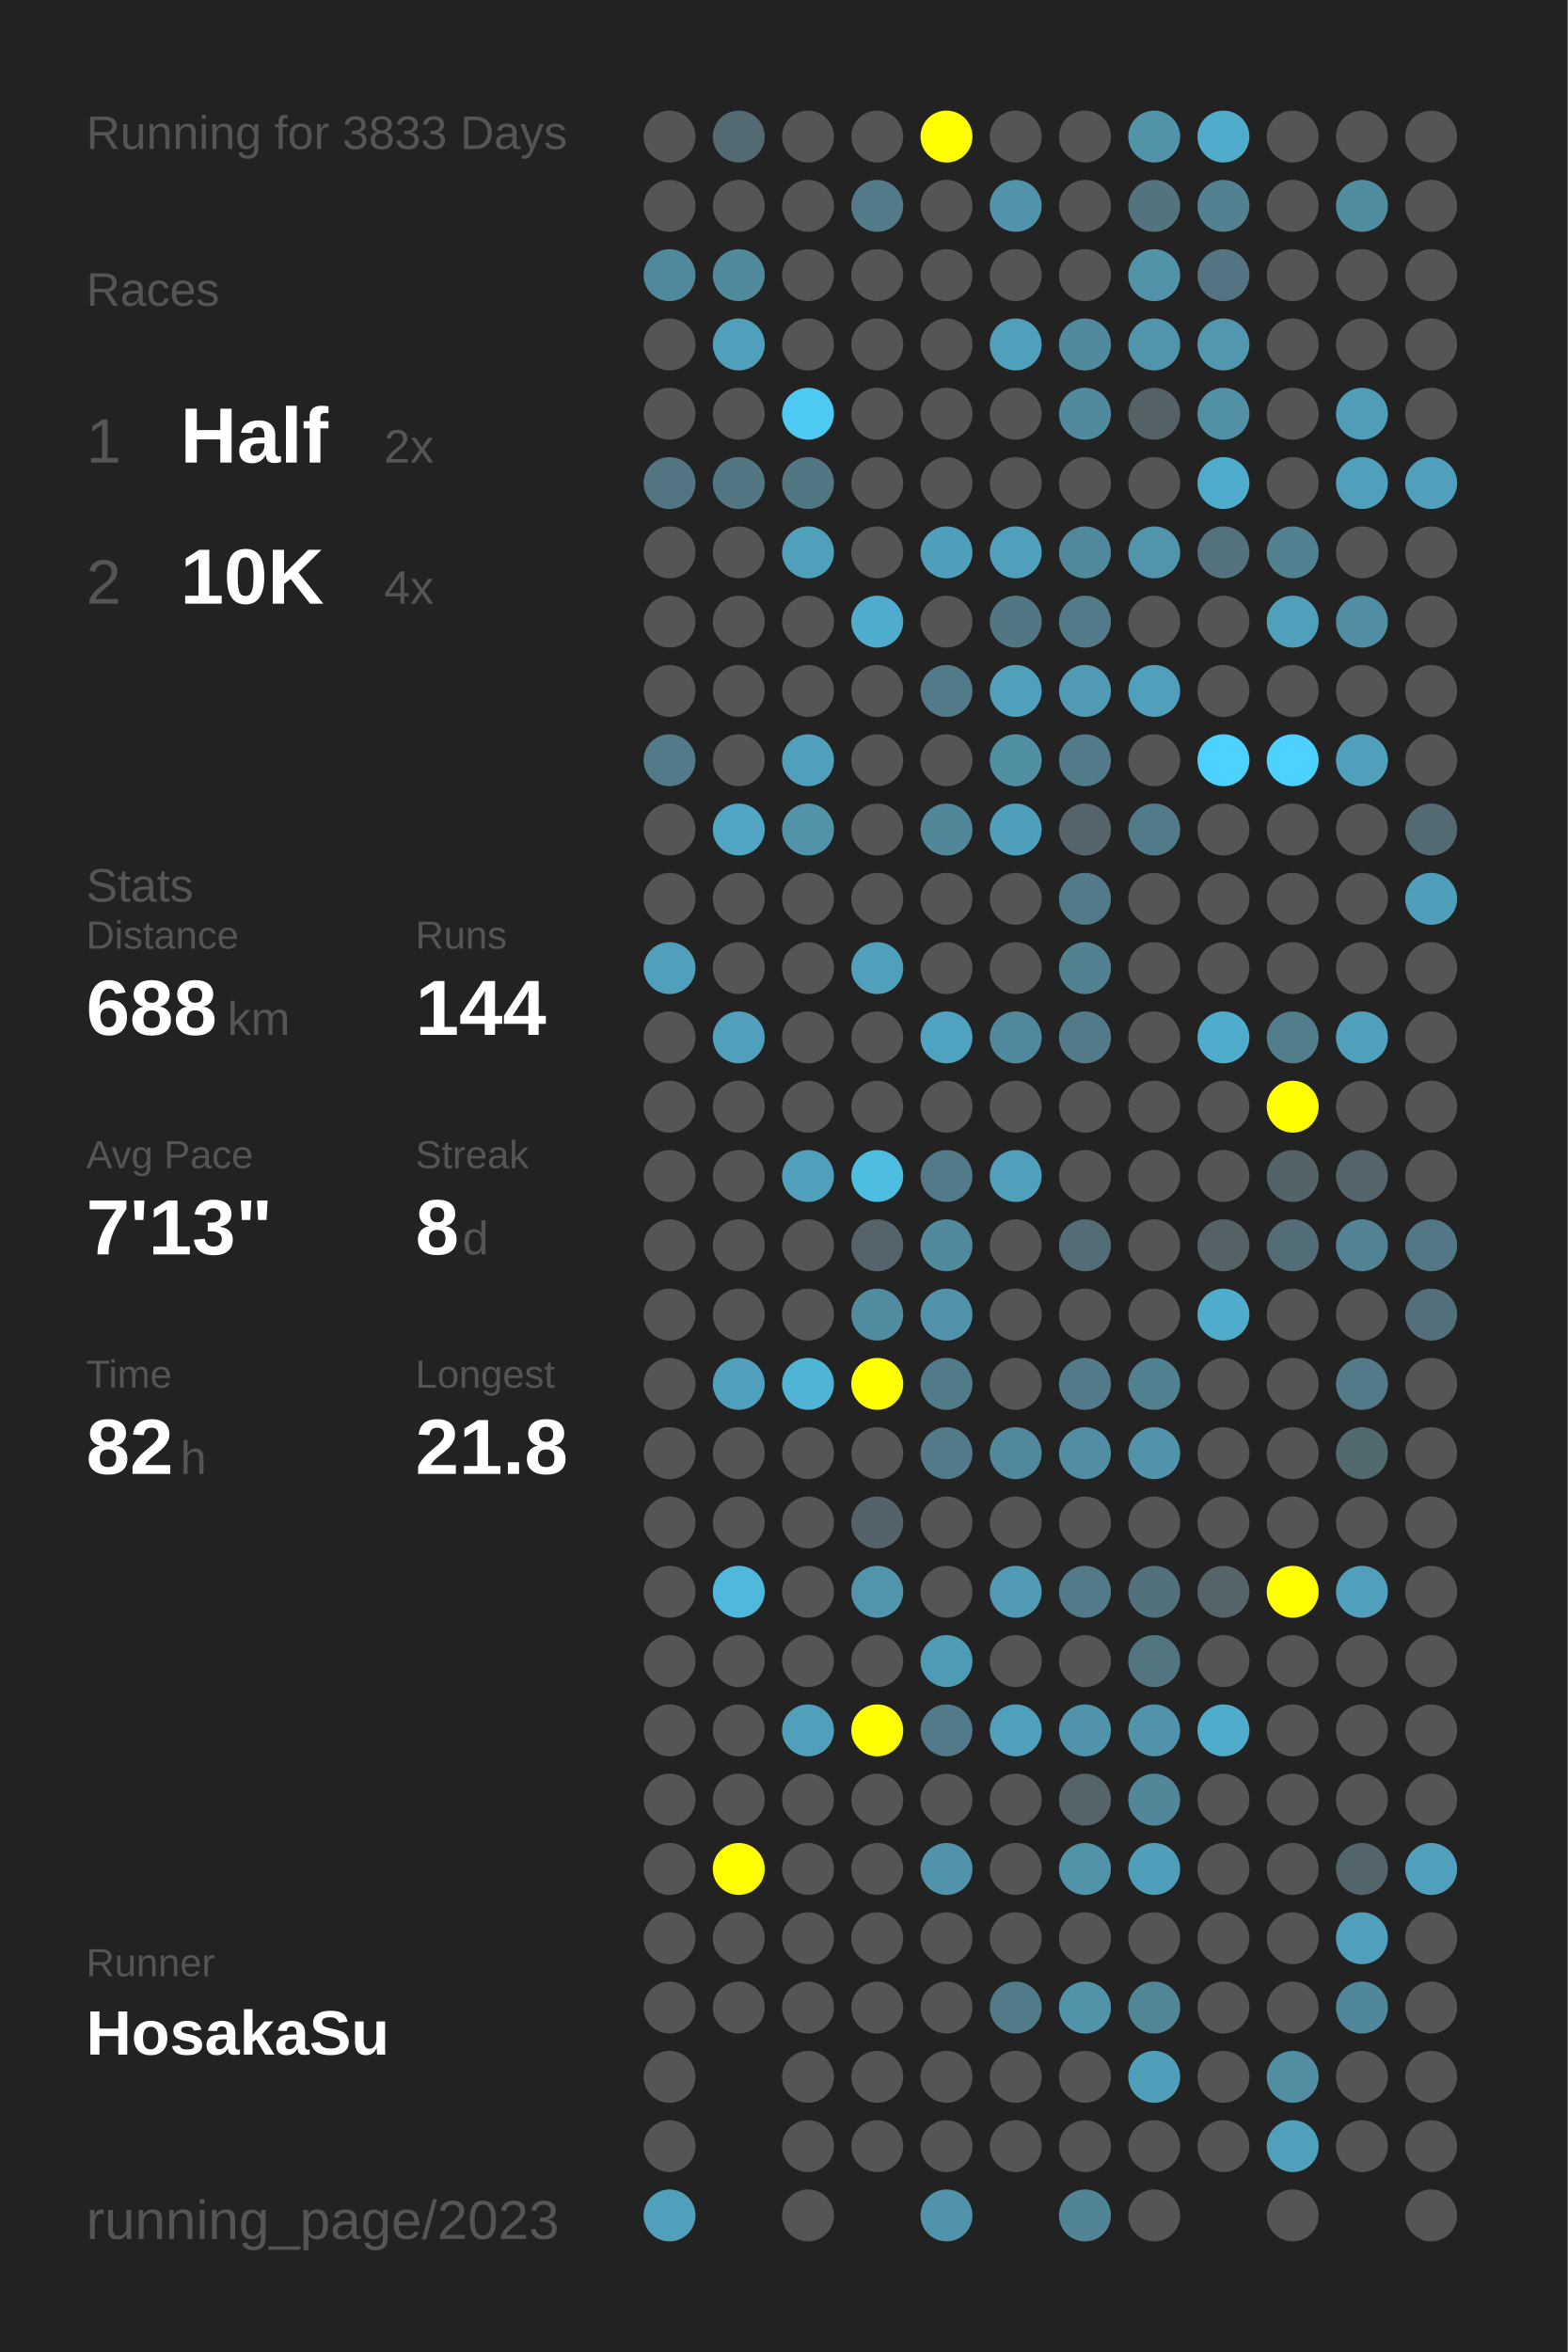
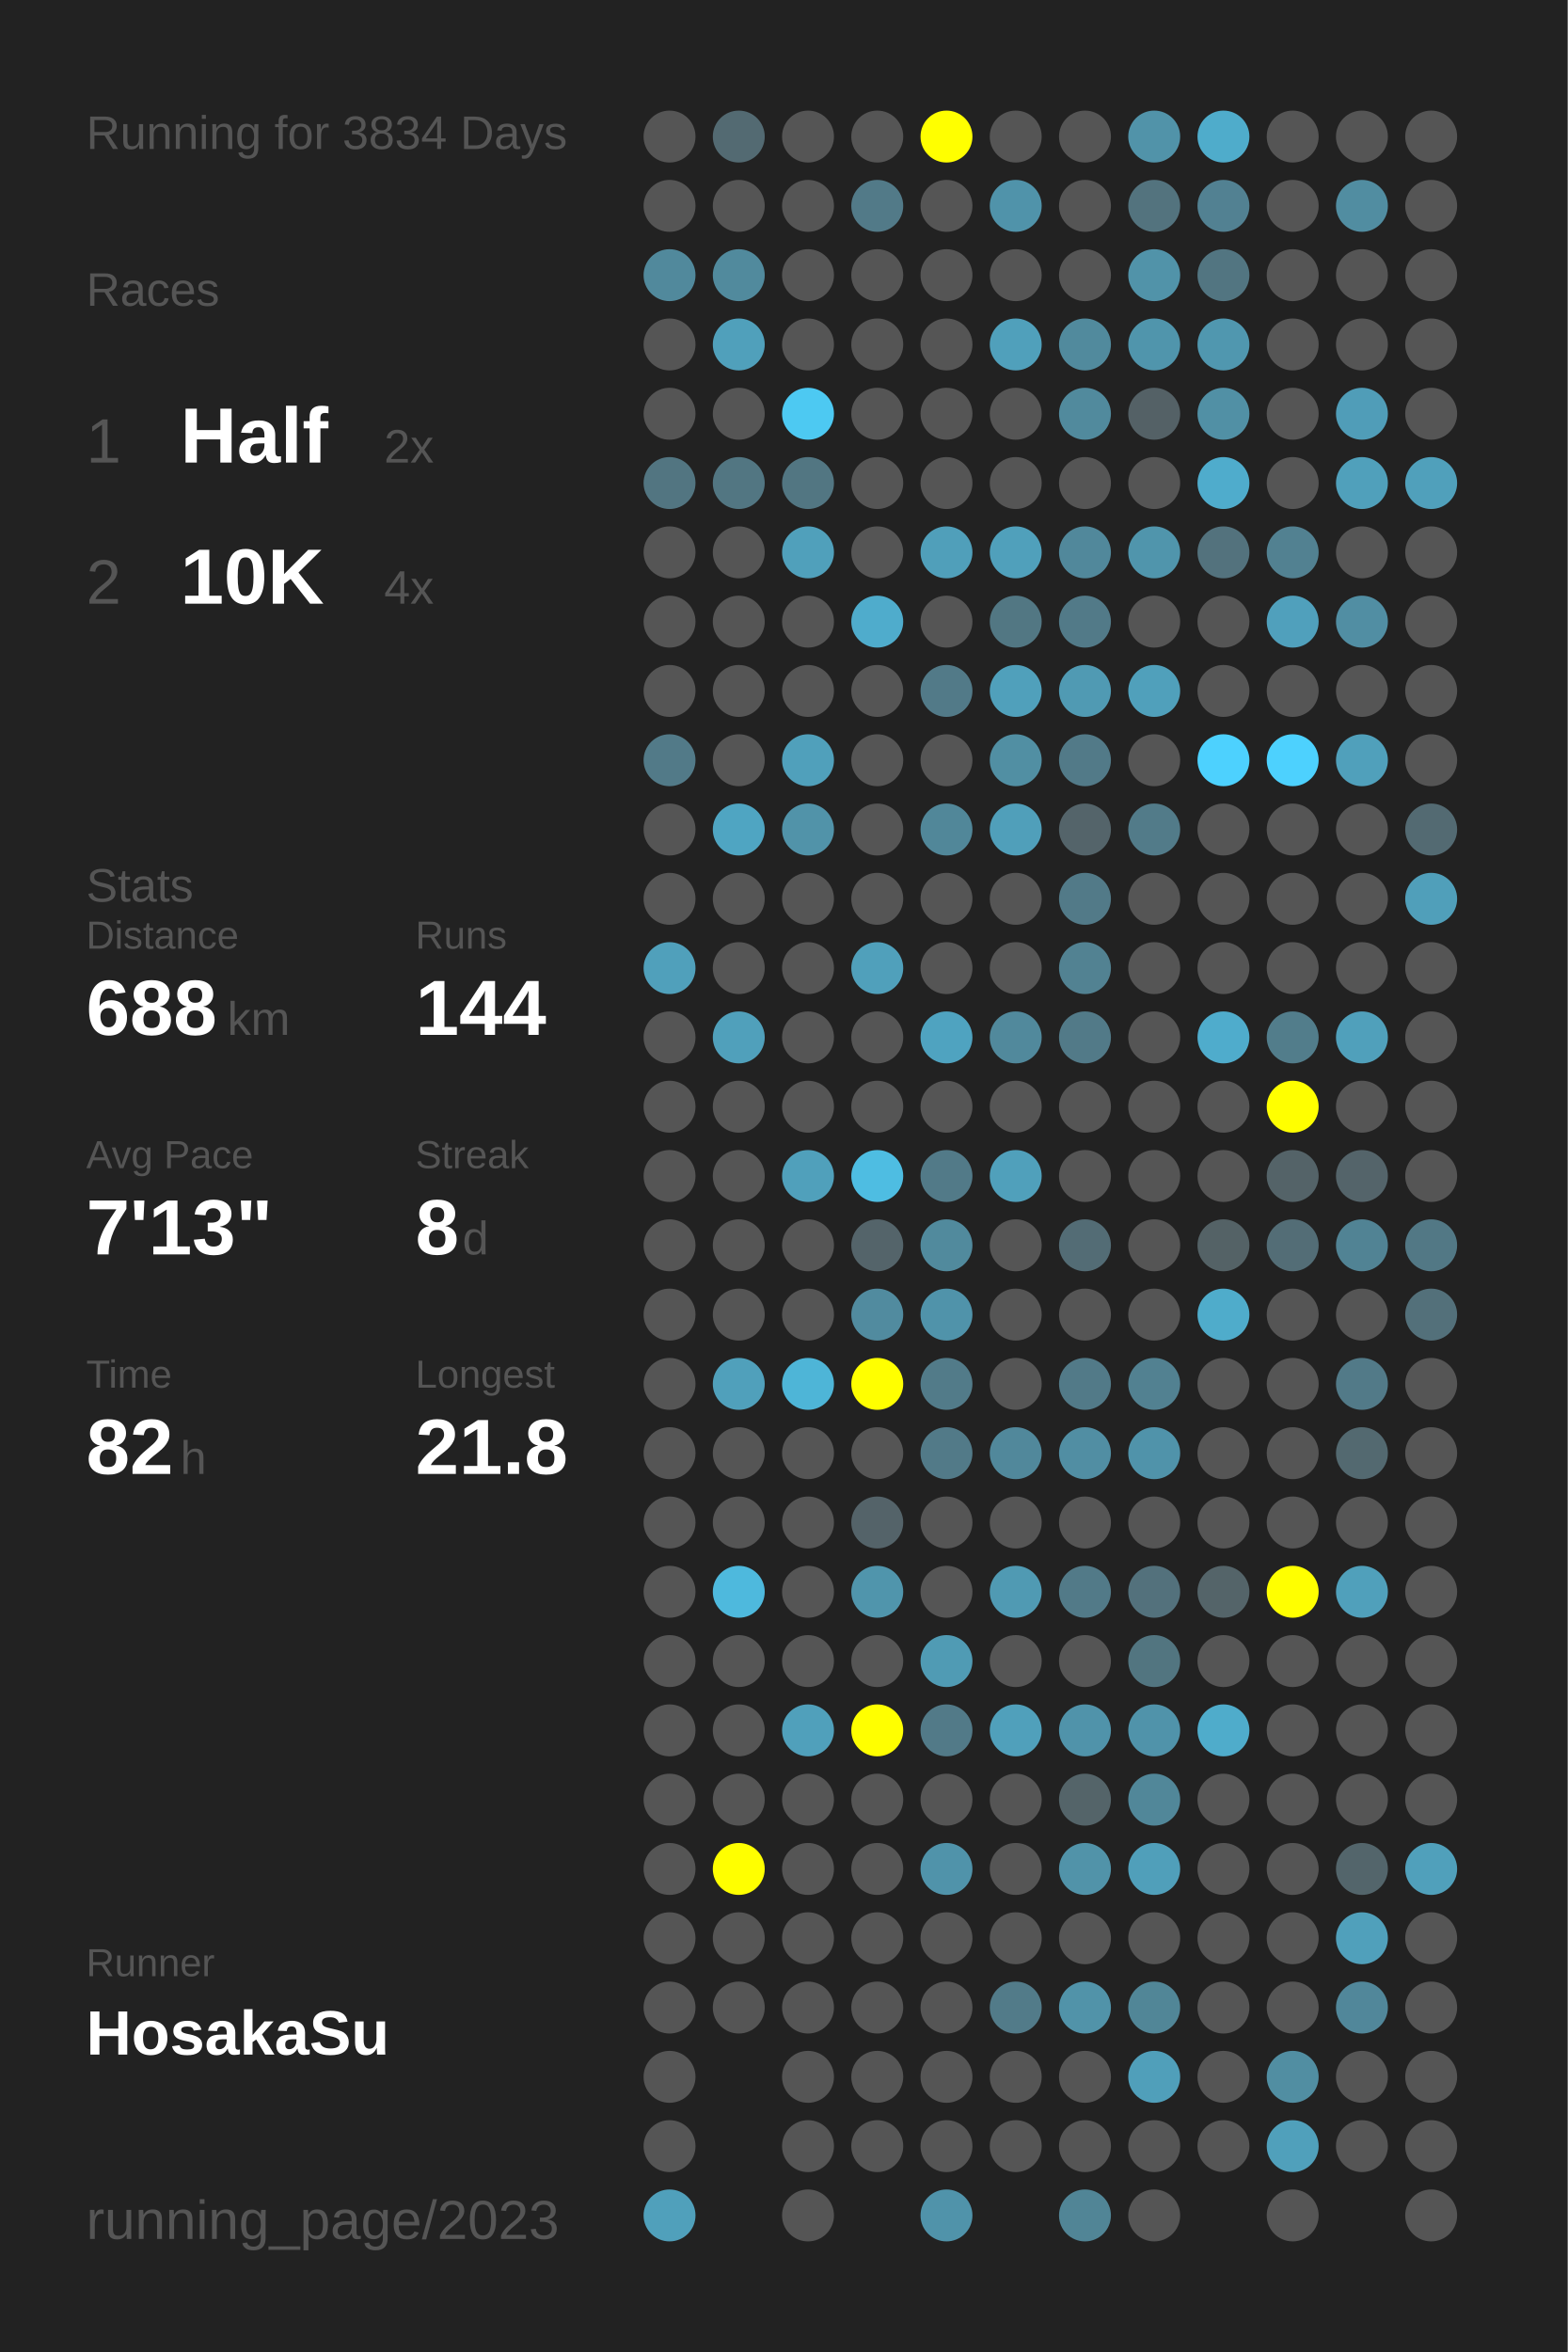
<svg xmlns="http://www.w3.org/2000/svg" baseProfile="full" height="300mm" version="1.1" viewBox="0,0,200,300" width="200mm">
  <defs />
  <rect fill="#222222" height="300" width="200" x="0" y="0" />
-   <text fill="#555555" style="font-size:6px; font-family:Arial;" x="11" y="19">Running for 3833 Days</text>
+   <text fill="#555555" style="font-size:6px; font-family:Arial;" x="11" y="19">Running for 3834 Days</text>
  <text fill="#555555" style="font-size:6px; font-family:Arial;" x="11" y="39">Races</text>
  <text fill="#555555" style="font-size:8px; font-family:Arial;" x="11" y="59">1</text>
  <text fill="#FFFFFF" style="font-size:10px; font-family:Arial; font-weight:bold;" x="23" y="59">Half</text>
  <text fill="#555555" style="font-size:6px; font-family:Arial;" x="49" y="59">2x</text>
  <text fill="#555555" style="font-size:8px; font-family:Arial;" x="11" y="77">2</text>
  <text fill="#FFFFFF" style="font-size:10px; font-family:Arial; font-weight:bold;" x="23" y="77">10K</text>
  <text fill="#555555" style="font-size:6px; font-family:Arial;" x="49" y="77">4x</text>
  <text fill="#555555" style="font-size:6px; font-family:Arial;" x="11" y="115">Stats</text>
  <text fill="#555555" style="font-size:5px; font-family:Arial;" x="11" y="121">Distance</text>
  <text fill="#FFFFFF" style="font-size:10px; font-family:Arial; font-weight:bold;" x="11" y="132">688</text>
  <text fill="#555555" style="font-size:6px; font-family:Arial;" x="29" y="132">km</text>
  <text fill="#555555" style="font-size:5px; font-family:Arial;" x="53" y="121">Runs</text>
  <text fill="#FFFFFF" style="font-size:10px; font-family:Arial; font-weight:bold;" x="53" y="132">144</text>
  <text fill="#555555" style="font-size:5px; font-family:Arial;" x="11" y="149">Avg Pace</text>
  <text fill="#FFFFFF" style="font-size:10px; font-family:Arial; font-weight:bold;" x="11" y="160">7'13"</text>
  <text fill="#555555" style="font-size:5px; font-family:Arial;" x="53" y="149">Streak</text>
  <text fill="#FFFFFF" style="font-size:10px; font-family:Arial; font-weight:bold;" x="53" y="160">8</text>
  <text fill="#555555" style="font-size:6px; font-family:Arial;" x="59" y="160">d</text>
  <text fill="#555555" style="font-size:5px; font-family:Arial;" x="11" y="177">Time</text>
  <text fill="#FFFFFF" style="font-size:10px; font-family:Arial; font-weight:bold;" x="11" y="188">82</text>
  <text fill="#555555" style="font-size:6px; font-family:Arial;" x="23" y="188">h</text>
  <text fill="#555555" style="font-size:5px; font-family:Arial;" x="53" y="177">Longest</text>
  <text fill="#FFFFFF" style="font-size:10px; font-family:Arial; font-weight:bold;" x="53" y="188">21.8</text>
  <text fill="#555555" style="font-size:5px; font-family:Arial;" x="11" y="252.065">Runner</text>
  <text fill="#FFFFFF" style="font-size:8px; font-family:Arial; font-weight:bold;" x="11" y="262.065">HosakaSu</text>
  <text fill="#555555" style="font-size:7px; font-family:Arial;" x="11" y="285.581">running_page/2023</text>
  <circle cx="85.417" cy="17.419" fill="#555555" r="3.312" />
  <circle cx="85.417" cy="26.258" fill="#555555" r="3.312" />
  <circle cx="85.417" cy="35.097" fill="#51899c" r="3.312" />
  <circle cx="85.417" cy="43.935" fill="#555555" r="3.312" />
  <circle cx="85.417" cy="52.774" fill="#555555" r="3.312" />
  <circle cx="85.417" cy="61.613" fill="#527581" r="3.312" />
  <circle cx="85.417" cy="70.452" fill="#555555" r="3.312" />
  <circle cx="85.417" cy="79.29" fill="#555555" r="3.312" />
  <circle cx="85.417" cy="88.129" fill="#555555" r="3.312" />
  <circle cx="85.417" cy="96.968" fill="#527a88" r="3.312" />
  <circle cx="85.417" cy="105.806" fill="#555555" r="3.312" />
  <circle cx="85.417" cy="114.645" fill="#555555" r="3.312" />
  <circle cx="85.417" cy="123.484" fill="#50a0bb" r="3.312" />
  <circle cx="85.417" cy="132.323" fill="#555555" r="3.312" />
  <circle cx="85.417" cy="141.161" fill="#555555" r="3.312" />
  <circle cx="85.417" cy="150" fill="#555555" r="3.312" />
  <circle cx="85.417" cy="158.839" fill="#555555" r="3.312" />
  <circle cx="85.417" cy="167.677" fill="#555555" r="3.312" />
  <circle cx="85.417" cy="176.516" fill="#555555" r="3.312" />
  <circle cx="85.417" cy="185.355" fill="#555555" r="3.312" />
  <circle cx="85.417" cy="194.194" fill="#555555" r="3.312" />
  <circle cx="85.417" cy="203.032" fill="#555555" r="3.312" />
  <circle cx="85.417" cy="211.871" fill="#555555" r="3.312" />
  <circle cx="85.417" cy="220.71" fill="#555555" r="3.312" />
  <circle cx="85.417" cy="229.548" fill="#555555" r="3.312" />
  <circle cx="85.417" cy="238.387" fill="#555555" r="3.312" />
  <circle cx="85.417" cy="247.226" fill="#555555" r="3.312" />
  <circle cx="85.417" cy="256.065" fill="#555555" r="3.312" />
  <circle cx="85.417" cy="264.903" fill="#555555" r="3.312" />
  <circle cx="85.417" cy="273.742" fill="#555555" r="3.312" />
  <circle cx="85.417" cy="282.581" fill="#50a0bb" r="3.312" />
  <circle cx="94.25" cy="17.419" fill="#536a72" r="3.312" />
  <circle cx="94.25" cy="26.258" fill="#555555" r="3.312" />
  <circle cx="94.25" cy="35.097" fill="#518a9d" r="3.312" />
  <circle cx="94.25" cy="43.935" fill="#50a0bb" r="3.312" />
  <circle cx="94.25" cy="52.774" fill="#555555" r="3.312" />
  <circle cx="94.25" cy="61.613" fill="#527682" r="3.312" />
  <circle cx="94.25" cy="70.452" fill="#555555" r="3.312" />
  <circle cx="94.25" cy="79.29" fill="#555555" r="3.312" />
  <circle cx="94.25" cy="88.129" fill="#555555" r="3.312" />
  <circle cx="94.25" cy="96.968" fill="#555555" r="3.312" />
  <circle cx="94.25" cy="105.806" fill="#4fa5c2" r="3.312" />
  <circle cx="94.25" cy="114.645" fill="#555555" r="3.312" />
  <circle cx="94.25" cy="123.484" fill="#555555" r="3.312" />
  <circle cx="94.25" cy="132.323" fill="#50a0bb" r="3.312" />
  <circle cx="94.25" cy="141.161" fill="#555555" r="3.312" />
  <circle cx="94.25" cy="150" fill="#555555" r="3.312" />
  <circle cx="94.25" cy="158.839" fill="#555555" r="3.312" />
  <circle cx="94.25" cy="167.677" fill="#555555" r="3.312" />
  <circle cx="94.25" cy="176.516" fill="#50a0bb" r="3.312" />
  <circle cx="94.25" cy="185.355" fill="#555555" r="3.312" />
  <circle cx="94.25" cy="194.194" fill="#555555" r="3.312" />
  <circle cx="94.25" cy="203.032" fill="#4eb9dd" r="3.312" />
  <circle cx="94.25" cy="211.871" fill="#555555" r="3.312" />
  <circle cx="94.25" cy="220.71" fill="#555555" r="3.312" />
  <circle cx="94.25" cy="229.548" fill="#555555" r="3.312" />
  <circle cx="94.25" cy="238.387" fill="#FFFF00" r="3.312" />
  <circle cx="94.25" cy="247.226" fill="#555555" r="3.312" />
  <circle cx="94.25" cy="256.065" fill="#555555" r="3.312" />
  <circle cx="103.083" cy="17.419" fill="#555555" r="3.312" />
  <circle cx="103.083" cy="26.258" fill="#555555" r="3.312" />
  <circle cx="103.083" cy="35.097" fill="#555555" r="3.312" />
  <circle cx="103.083" cy="43.935" fill="#555555" r="3.312" />
  <circle cx="103.083" cy="52.774" fill="#4dc9f2" r="3.312" />
  <circle cx="103.083" cy="61.613" fill="#527682" r="3.312" />
  <circle cx="103.083" cy="70.452" fill="#50a0bb" r="3.312" />
  <circle cx="103.083" cy="79.29" fill="#555555" r="3.312" />
  <circle cx="103.083" cy="88.129" fill="#555555" r="3.312" />
  <circle cx="103.083" cy="96.968" fill="#50a0bb" r="3.312" />
  <circle cx="103.083" cy="105.806" fill="#5193a9" r="3.312" />
  <circle cx="103.083" cy="114.645" fill="#555555" r="3.312" />
  <circle cx="103.083" cy="123.484" fill="#555555" r="3.312" />
  <circle cx="103.083" cy="132.323" fill="#555555" r="3.312" />
  <circle cx="103.083" cy="141.161" fill="#555555" r="3.312" />
  <circle cx="103.083" cy="150" fill="#50a0bb" r="3.312" />
  <circle cx="103.083" cy="158.839" fill="#555555" r="3.312" />
  <circle cx="103.083" cy="167.677" fill="#555555" r="3.312" />
  <circle cx="103.083" cy="176.516" fill="#4eb5d7" r="3.312" />
  <circle cx="103.083" cy="185.355" fill="#555555" r="3.312" />
  <circle cx="103.083" cy="194.194" fill="#555555" r="3.312" />
  <circle cx="103.083" cy="203.032" fill="#555555" r="3.312" />
  <circle cx="103.083" cy="211.871" fill="#555555" r="3.312" />
  <circle cx="103.083" cy="220.71" fill="#50a0bb" r="3.312" />
  <circle cx="103.083" cy="229.548" fill="#555555" r="3.312" />
  <circle cx="103.083" cy="238.387" fill="#555555" r="3.312" />
  <circle cx="103.083" cy="247.226" fill="#555555" r="3.312" />
  <circle cx="103.083" cy="256.065" fill="#555555" r="3.312" />
  <circle cx="103.083" cy="264.903" fill="#555555" r="3.312" />
  <circle cx="103.083" cy="273.742" fill="#555555" r="3.312" />
  <circle cx="103.083" cy="282.581" fill="#555555" r="3.312" />
  <circle cx="111.917" cy="17.419" fill="#555555" r="3.312" />
  <circle cx="111.917" cy="26.258" fill="#527a88" r="3.312" />
  <circle cx="111.917" cy="35.097" fill="#555555" r="3.312" />
  <circle cx="111.917" cy="43.935" fill="#555555" r="3.312" />
  <circle cx="111.917" cy="52.774" fill="#555555" r="3.312" />
  <circle cx="111.917" cy="61.613" fill="#555555" r="3.312" />
  <circle cx="111.917" cy="70.452" fill="#555555" r="3.312" />
  <circle cx="111.917" cy="79.29" fill="#4faccc" r="3.312" />
  <circle cx="111.917" cy="88.129" fill="#555555" r="3.312" />
  <circle cx="111.917" cy="96.968" fill="#555555" r="3.312" />
  <circle cx="111.917" cy="105.806" fill="#555555" r="3.312" />
  <circle cx="111.917" cy="114.645" fill="#555555" r="3.312" />
  <circle cx="111.917" cy="123.484" fill="#50a0bb" r="3.312" />
  <circle cx="111.917" cy="132.323" fill="#555555" r="3.312" />
  <circle cx="111.917" cy="141.161" fill="#555555" r="3.312" />
  <circle cx="111.917" cy="150" fill="#4ebde2" r="3.312" />
  <circle cx="111.917" cy="158.839" fill="#54646a" r="3.312" />
  <circle cx="111.917" cy="167.677" fill="#518b9f" r="3.312" />
  <circle cx="111.917" cy="176.516" fill="#FFFF00" r="3.312" />
  <circle cx="111.917" cy="185.355" fill="#555555" r="3.312" />
  <circle cx="111.917" cy="194.194" fill="#546369" r="3.312" />
  <circle cx="111.917" cy="203.032" fill="#5095ac" r="3.312" />
  <circle cx="111.917" cy="211.871" fill="#555555" r="3.312" />
  <circle cx="111.917" cy="220.71" fill="#FFFF00" r="3.312" />
  <circle cx="111.917" cy="229.548" fill="#555555" r="3.312" />
  <circle cx="111.917" cy="238.387" fill="#555555" r="3.312" />
  <circle cx="111.917" cy="247.226" fill="#555555" r="3.312" />
  <circle cx="111.917" cy="256.065" fill="#555555" r="3.312" />
  <circle cx="111.917" cy="264.903" fill="#555555" r="3.312" />
  <circle cx="111.917" cy="273.742" fill="#555555" r="3.312" />
  <circle cx="120.75" cy="17.419" fill="#FFFF00" r="3.312" />
  <circle cx="120.75" cy="26.258" fill="#555555" r="3.312" />
  <circle cx="120.75" cy="35.097" fill="#555555" r="3.312" />
  <circle cx="120.75" cy="43.935" fill="#555555" r="3.312" />
  <circle cx="120.75" cy="52.774" fill="#555555" r="3.312" />
  <circle cx="120.75" cy="61.613" fill="#555555" r="3.312" />
  <circle cx="120.75" cy="70.452" fill="#509fba" r="3.312" />
  <circle cx="120.75" cy="79.29" fill="#555555" r="3.312" />
  <circle cx="120.75" cy="88.129" fill="#527a88" r="3.312" />
  <circle cx="120.75" cy="96.968" fill="#555555" r="3.312" />
  <circle cx="120.75" cy="105.806" fill="#518799" r="3.312" />
  <circle cx="120.75" cy="114.645" fill="#555555" r="3.312" />
  <circle cx="120.75" cy="123.484" fill="#555555" r="3.312" />
  <circle cx="120.75" cy="132.323" fill="#4fa3c0" r="3.312" />
  <circle cx="120.75" cy="141.161" fill="#555555" r="3.312" />
  <circle cx="120.75" cy="150" fill="#527a88" r="3.312" />
  <circle cx="120.75" cy="158.839" fill="#518a9d" r="3.312" />
  <circle cx="120.75" cy="167.677" fill="#5093aa" r="3.312" />
  <circle cx="120.75" cy="176.516" fill="#527b89" r="3.312" />
  <circle cx="120.75" cy="185.355" fill="#527a88" r="3.312" />
  <circle cx="120.75" cy="194.194" fill="#555555" r="3.312" />
  <circle cx="120.75" cy="203.032" fill="#555555" r="3.312" />
  <circle cx="120.75" cy="211.871" fill="#509bb4" r="3.312" />
  <circle cx="120.75" cy="220.71" fill="#527a88" r="3.312" />
  <circle cx="120.75" cy="229.548" fill="#555555" r="3.312" />
  <circle cx="120.75" cy="238.387" fill="#5093aa" r="3.312" />
  <circle cx="120.75" cy="247.226" fill="#555555" r="3.312" />
  <circle cx="120.75" cy="256.065" fill="#555555" r="3.312" />
  <circle cx="120.75" cy="264.903" fill="#555555" r="3.312" />
  <circle cx="120.75" cy="273.742" fill="#555555" r="3.312" />
  <circle cx="120.75" cy="282.581" fill="#5093aa" r="3.312" />
  <circle cx="129.583" cy="17.419" fill="#555555" r="3.312" />
  <circle cx="129.583" cy="26.258" fill="#5093aa" r="3.312" />
  <circle cx="129.583" cy="35.097" fill="#555555" r="3.312" />
  <circle cx="129.583" cy="43.935" fill="#50a0bb" r="3.312" />
  <circle cx="129.583" cy="52.774" fill="#555555" r="3.312" />
  <circle cx="129.583" cy="61.613" fill="#555555" r="3.312" />
  <circle cx="129.583" cy="70.452" fill="#50a0bb" r="3.312" />
  <circle cx="129.583" cy="79.29" fill="#527783" r="3.312" />
  <circle cx="129.583" cy="88.129" fill="#50a0bb" r="3.312" />
  <circle cx="129.583" cy="96.968" fill="#518fa3" r="3.312" />
  <circle cx="129.583" cy="105.806" fill="#509fba" r="3.312" />
  <circle cx="129.583" cy="114.645" fill="#555555" r="3.312" />
  <circle cx="129.583" cy="123.484" fill="#555555" r="3.312" />
  <circle cx="129.583" cy="132.323" fill="#51899c" r="3.312" />
  <circle cx="129.583" cy="141.161" fill="#555555" r="3.312" />
  <circle cx="129.583" cy="150" fill="#50a0bb" r="3.312" />
  <circle cx="129.583" cy="158.839" fill="#555555" r="3.312" />
  <circle cx="129.583" cy="167.677" fill="#555555" r="3.312" />
  <circle cx="129.583" cy="176.516" fill="#555555" r="3.312" />
  <circle cx="129.583" cy="185.355" fill="#51889b" r="3.312" />
  <circle cx="129.583" cy="194.194" fill="#555555" r="3.312" />
  <circle cx="129.583" cy="203.032" fill="#509ab3" r="3.312" />
  <circle cx="129.583" cy="211.871" fill="#555555" r="3.312" />
  <circle cx="129.583" cy="220.71" fill="#50a0bb" r="3.312" />
  <circle cx="129.583" cy="229.548" fill="#555555" r="3.312" />
  <circle cx="129.583" cy="238.387" fill="#555555" r="3.312" />
  <circle cx="129.583" cy="247.226" fill="#555555" r="3.312" />
  <circle cx="129.583" cy="256.065" fill="#527b89" r="3.312" />
  <circle cx="129.583" cy="264.903" fill="#555555" r="3.312" />
  <circle cx="129.583" cy="273.742" fill="#555555" r="3.312" />
  <circle cx="138.417" cy="17.419" fill="#555555" r="3.312" />
  <circle cx="138.417" cy="26.258" fill="#555555" r="3.312" />
  <circle cx="138.417" cy="35.097" fill="#555555" r="3.312" />
  <circle cx="138.417" cy="43.935" fill="#518a9d" r="3.312" />
  <circle cx="138.417" cy="52.774" fill="#518a9d" r="3.312" />
  <circle cx="138.417" cy="61.613" fill="#555555" r="3.312" />
  <circle cx="138.417" cy="70.452" fill="#51889b" r="3.312" />
  <circle cx="138.417" cy="79.29" fill="#527a88" r="3.312" />
  <circle cx="138.417" cy="88.129" fill="#509ab3" r="3.312" />
  <circle cx="138.417" cy="96.968" fill="#527a88" r="3.312" />
  <circle cx="138.417" cy="105.806" fill="#54646a" r="3.312" />
  <circle cx="138.417" cy="114.645" fill="#527a88" r="3.312" />
  <circle cx="138.417" cy="123.484" fill="#528292" r="3.312" />
  <circle cx="138.417" cy="132.323" fill="#527a88" r="3.312" />
  <circle cx="138.417" cy="141.161" fill="#555555" r="3.312" />
  <circle cx="138.417" cy="150" fill="#555555" r="3.312" />
  <circle cx="138.417" cy="158.839" fill="#536c75" r="3.312" />
  <circle cx="138.417" cy="167.677" fill="#555555" r="3.312" />
  <circle cx="138.417" cy="176.516" fill="#527a88" r="3.312" />
  <circle cx="138.417" cy="185.355" fill="#518ea3" r="3.312" />
  <circle cx="138.417" cy="194.194" fill="#555555" r="3.312" />
  <circle cx="138.417" cy="203.032" fill="#527a88" r="3.312" />
  <circle cx="138.417" cy="211.871" fill="#555555" r="3.312" />
  <circle cx="138.417" cy="220.71" fill="#5093aa" r="3.312" />
  <circle cx="138.417" cy="229.548" fill="#546469" r="3.312" />
  <circle cx="138.417" cy="238.387" fill="#5193a9" r="3.312" />
  <circle cx="138.417" cy="247.226" fill="#555555" r="3.312" />
  <circle cx="138.417" cy="256.065" fill="#5193a9" r="3.312" />
  <circle cx="138.417" cy="264.903" fill="#555555" r="3.312" />
  <circle cx="138.417" cy="273.742" fill="#555555" r="3.312" />
  <circle cx="138.417" cy="282.581" fill="#518596" r="3.312" />
  <circle cx="147.25" cy="17.419" fill="#5193a9" r="3.312" />
  <circle cx="147.25" cy="26.258" fill="#53737e" r="3.312" />
  <circle cx="147.25" cy="35.097" fill="#5193a9" r="3.312" />
  <circle cx="147.25" cy="43.935" fill="#5095ac" r="3.312" />
  <circle cx="147.25" cy="52.774" fill="#546166" r="3.312" />
  <circle cx="147.25" cy="61.613" fill="#555555" r="3.312" />
  <circle cx="147.25" cy="70.452" fill="#5095ac" r="3.312" />
  <circle cx="147.25" cy="79.29" fill="#555555" r="3.312" />
  <circle cx="147.25" cy="88.129" fill="#50a0bb" r="3.312" />
  <circle cx="147.25" cy="96.968" fill="#555555" r="3.312" />
  <circle cx="147.25" cy="105.806" fill="#527b89" r="3.312" />
  <circle cx="147.25" cy="114.645" fill="#555555" r="3.312" />
  <circle cx="147.25" cy="123.484" fill="#555555" r="3.312" />
  <circle cx="147.25" cy="132.323" fill="#555555" r="3.312" />
  <circle cx="147.25" cy="141.161" fill="#555555" r="3.312" />
  <circle cx="147.25" cy="150" fill="#555555" r="3.312" />
  <circle cx="147.25" cy="158.839" fill="#555555" r="3.312" />
  <circle cx="147.25" cy="167.677" fill="#555555" r="3.312" />
  <circle cx="147.25" cy="176.516" fill="#528191" r="3.312" />
  <circle cx="147.25" cy="185.355" fill="#5093aa" r="3.312" />
  <circle cx="147.25" cy="194.194" fill="#555555" r="3.312" />
  <circle cx="147.25" cy="203.032" fill="#53717c" r="3.312" />
  <circle cx="147.25" cy="211.871" fill="#527580" r="3.312" />
  <circle cx="147.25" cy="220.71" fill="#5093aa" r="3.312" />
  <circle cx="147.25" cy="229.548" fill="#518799" r="3.312" />
  <circle cx="147.25" cy="238.387" fill="#509fba" r="3.312" />
  <circle cx="147.25" cy="247.226" fill="#555555" r="3.312" />
  <circle cx="147.25" cy="256.065" fill="#518697" r="3.312" />
  <circle cx="147.25" cy="264.903" fill="#509fba" r="3.312" />
  <circle cx="147.25" cy="273.742" fill="#555555" r="3.312" />
  <circle cx="147.25" cy="282.581" fill="#555555" r="3.312" />
  <circle cx="156.083" cy="17.419" fill="#4faccb" r="3.312" />
  <circle cx="156.083" cy="26.258" fill="#528192" r="3.312" />
  <circle cx="156.083" cy="35.097" fill="#527581" r="3.312" />
  <circle cx="156.083" cy="43.935" fill="#5097af" r="3.312" />
  <circle cx="156.083" cy="52.774" fill="#5190a5" r="3.312" />
  <circle cx="156.083" cy="61.613" fill="#4faccc" r="3.312" />
  <circle cx="156.083" cy="70.452" fill="#53727d" r="3.312" />
  <circle cx="156.083" cy="79.29" fill="#555555" r="3.312" />
  <circle cx="156.083" cy="88.129" fill="#555555" r="3.312" />
  <circle cx="156.083" cy="96.968" fill="#4dd1fe" r="3.312" />
  <circle cx="156.083" cy="105.806" fill="#555555" r="3.312" />
  <circle cx="156.083" cy="114.645" fill="#555555" r="3.312" />
  <circle cx="156.083" cy="123.484" fill="#555555" r="3.312" />
  <circle cx="156.083" cy="132.323" fill="#4faccc" r="3.312" />
  <circle cx="156.083" cy="141.161" fill="#555555" r="3.312" />
  <circle cx="156.083" cy="150" fill="#555555" r="3.312" />
  <circle cx="156.083" cy="158.839" fill="#546266" r="3.312" />
  <circle cx="156.083" cy="167.677" fill="#4faccb" r="3.312" />
  <circle cx="156.083" cy="176.516" fill="#555555" r="3.312" />
  <circle cx="156.083" cy="185.355" fill="#555555" r="3.312" />
  <circle cx="156.083" cy="194.194" fill="#555555" r="3.312" />
  <circle cx="156.083" cy="203.032" fill="#546469" r="3.312" />
  <circle cx="156.083" cy="211.871" fill="#555555" r="3.312" />
  <circle cx="156.083" cy="220.71" fill="#4faccb" r="3.312" />
  <circle cx="156.083" cy="229.548" fill="#555555" r="3.312" />
  <circle cx="156.083" cy="238.387" fill="#555555" r="3.312" />
  <circle cx="156.083" cy="247.226" fill="#555555" r="3.312" />
  <circle cx="156.083" cy="256.065" fill="#555555" r="3.312" />
  <circle cx="156.083" cy="264.903" fill="#555555" r="3.312" />
  <circle cx="156.083" cy="273.742" fill="#555555" r="3.312" />
  <circle cx="164.917" cy="17.419" fill="#555555" r="3.312" />
  <circle cx="164.917" cy="26.258" fill="#555555" r="3.312" />
  <circle cx="164.917" cy="35.097" fill="#555555" r="3.312" />
  <circle cx="164.917" cy="43.935" fill="#555555" r="3.312" />
  <circle cx="164.917" cy="52.774" fill="#555555" r="3.312" />
  <circle cx="164.917" cy="61.613" fill="#555555" r="3.312" />
  <circle cx="164.917" cy="70.452" fill="#528191" r="3.312" />
  <circle cx="164.917" cy="79.29" fill="#50a0bc" r="3.312" />
  <circle cx="164.917" cy="88.129" fill="#555555" r="3.312" />
  <circle cx="164.917" cy="96.968" fill="#4dd1fe" r="3.312" />
  <circle cx="164.917" cy="105.806" fill="#555555" r="3.312" />
  <circle cx="164.917" cy="114.645" fill="#555555" r="3.312" />
  <circle cx="164.917" cy="123.484" fill="#555555" r="3.312" />
  <circle cx="164.917" cy="132.323" fill="#527d8b" r="3.312" />
  <circle cx="164.917" cy="141.161" fill="#FFFF00" r="3.312" />
  <circle cx="164.917" cy="150" fill="#546368" r="3.312" />
  <circle cx="164.917" cy="158.839" fill="#536d76" r="3.312" />
  <circle cx="164.917" cy="167.677" fill="#555555" r="3.312" />
  <circle cx="164.917" cy="176.516" fill="#555555" r="3.312" />
  <circle cx="164.917" cy="185.355" fill="#555555" r="3.312" />
  <circle cx="164.917" cy="194.194" fill="#555555" r="3.312" />
  <circle cx="164.917" cy="203.032" fill="#FFFF00" r="3.312" />
  <circle cx="164.917" cy="211.871" fill="#555555" r="3.312" />
  <circle cx="164.917" cy="220.71" fill="#555555" r="3.312" />
  <circle cx="164.917" cy="229.548" fill="#555555" r="3.312" />
  <circle cx="164.917" cy="238.387" fill="#555555" r="3.312" />
  <circle cx="164.917" cy="247.226" fill="#555555" r="3.312" />
  <circle cx="164.917" cy="256.065" fill="#555555" r="3.312" />
  <circle cx="164.917" cy="264.903" fill="#518ea2" r="3.312" />
  <circle cx="164.917" cy="273.742" fill="#50a0bb" r="3.312" />
  <circle cx="164.917" cy="282.581" fill="#555555" r="3.312" />
  <circle cx="173.75" cy="17.419" fill="#555555" r="3.312" />
  <circle cx="173.75" cy="26.258" fill="#518da1" r="3.312" />
  <circle cx="173.75" cy="35.097" fill="#555555" r="3.312" />
  <circle cx="173.75" cy="43.935" fill="#555555" r="3.312" />
  <circle cx="173.75" cy="52.774" fill="#509db8" r="3.312" />
  <circle cx="173.75" cy="61.613" fill="#50a0bb" r="3.312" />
  <circle cx="173.75" cy="70.452" fill="#555555" r="3.312" />
  <circle cx="173.75" cy="79.29" fill="#518ea3" r="3.312" />
  <circle cx="173.75" cy="88.129" fill="#555555" r="3.312" />
  <circle cx="173.75" cy="96.968" fill="#50a0bb" r="3.312" />
  <circle cx="173.75" cy="105.806" fill="#555555" r="3.312" />
  <circle cx="173.75" cy="114.645" fill="#555555" r="3.312" />
  <circle cx="173.75" cy="123.484" fill="#555555" r="3.312" />
  <circle cx="173.75" cy="132.323" fill="#50a0bb" r="3.312" />
  <circle cx="173.75" cy="141.161" fill="#555555" r="3.312" />
  <circle cx="173.75" cy="150" fill="#54646a" r="3.312" />
  <circle cx="173.75" cy="158.839" fill="#518394" r="3.312" />
  <circle cx="173.75" cy="167.677" fill="#555555" r="3.312" />
  <circle cx="173.75" cy="176.516" fill="#527a88" r="3.312" />
  <circle cx="173.75" cy="185.355" fill="#536970" r="3.312" />
  <circle cx="173.75" cy="194.194" fill="#555555" r="3.312" />
  <circle cx="173.75" cy="203.032" fill="#50a0bb" r="3.312" />
  <circle cx="173.75" cy="211.871" fill="#555555" r="3.312" />
  <circle cx="173.75" cy="220.71" fill="#555555" r="3.312" />
  <circle cx="173.75" cy="229.548" fill="#555555" r="3.312" />
  <circle cx="173.75" cy="238.387" fill="#53656b" r="3.312" />
  <circle cx="173.75" cy="247.226" fill="#50a0bb" r="3.312" />
  <circle cx="173.75" cy="256.065" fill="#51879a" r="3.312" />
  <circle cx="173.75" cy="264.903" fill="#555555" r="3.312" />
  <circle cx="173.75" cy="273.742" fill="#555555" r="3.312" />
  <circle cx="182.583" cy="17.419" fill="#555555" r="3.312" />
  <circle cx="182.583" cy="26.258" fill="#555555" r="3.312" />
  <circle cx="182.583" cy="35.097" fill="#555555" r="3.312" />
  <circle cx="182.583" cy="43.935" fill="#555555" r="3.312" />
  <circle cx="182.583" cy="52.774" fill="#555555" r="3.312" />
  <circle cx="182.583" cy="61.613" fill="#50a0bb" r="3.312" />
  <circle cx="182.583" cy="70.452" fill="#555555" r="3.312" />
  <circle cx="182.583" cy="79.29" fill="#555555" r="3.312" />
  <circle cx="182.583" cy="88.129" fill="#555555" r="3.312" />
  <circle cx="182.583" cy="96.968" fill="#555555" r="3.312" />
  <circle cx="182.583" cy="105.806" fill="#536a72" r="3.312" />
  <circle cx="182.583" cy="114.645" fill="#509fba" r="3.312" />
  <circle cx="182.583" cy="123.484" fill="#555555" r="3.312" />
  <circle cx="182.583" cy="132.323" fill="#555555" r="3.312" />
  <circle cx="182.583" cy="141.161" fill="#555555" r="3.312" />
  <circle cx="182.583" cy="150" fill="#555555" r="3.312" />
  <circle cx="182.583" cy="158.839" fill="#527885" r="3.312" />
  <circle cx="182.583" cy="167.677" fill="#53707a" r="3.312" />
  <circle cx="182.583" cy="176.516" fill="#555555" r="3.312" />
  <circle cx="182.583" cy="185.355" fill="#555555" r="3.312" />
  <circle cx="182.583" cy="194.194" fill="#555555" r="3.312" />
  <circle cx="182.583" cy="203.032" fill="#555555" r="3.312" />
  <circle cx="182.583" cy="211.871" fill="#555555" r="3.312" />
  <circle cx="182.583" cy="220.71" fill="#555555" r="3.312" />
  <circle cx="182.583" cy="229.548" fill="#555555" r="3.312" />
  <circle cx="182.583" cy="238.387" fill="#50a0bb" r="3.312" />
  <circle cx="182.583" cy="247.226" fill="#555555" r="3.312" />
  <circle cx="182.583" cy="256.065" fill="#555555" r="3.312" />
  <circle cx="182.583" cy="264.903" fill="#555555" r="3.312" />
  <circle cx="182.583" cy="273.742" fill="#555555" r="3.312" />
  <circle cx="182.583" cy="282.581" fill="#555555" r="3.312" />
</svg>
